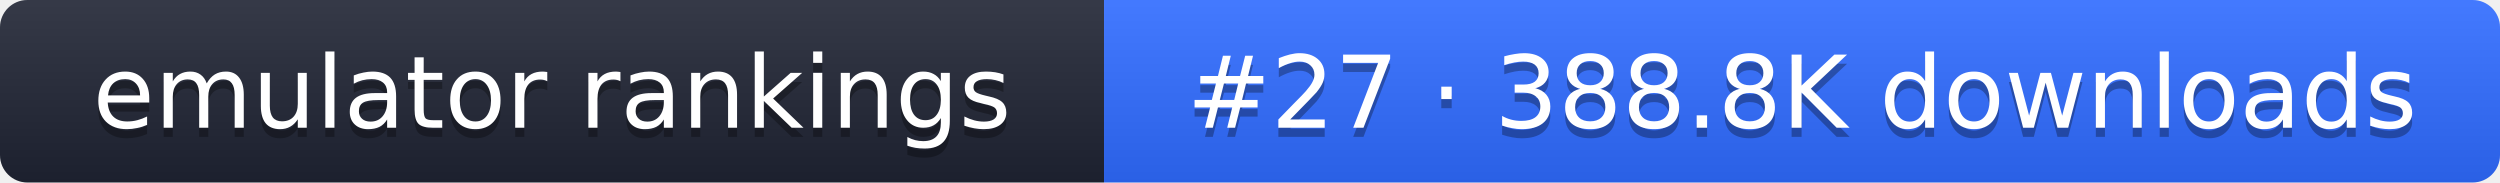
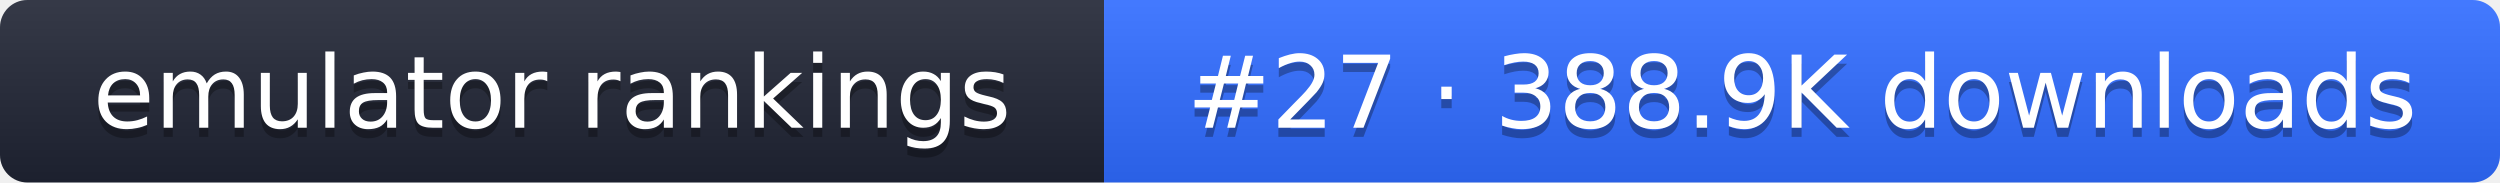
- <svg xmlns="http://www.w3.org/2000/svg" width="274" height="20" role="img" aria-label="emulator rankings: #27 · 388.8K downloads">
+ <svg xmlns="http://www.w3.org/2000/svg" width="274" height="20" role="img" aria-label="emulator rankings: #27 · 388.9K downloads">
  <linearGradient id="g" x2="0" y2="100%">
    <stop offset="0" stop-color="#fff" stop-opacity=".1" />
    <stop offset="1" stop-opacity=".1" />
  </linearGradient>
  <clipPath id="r">
    <rect width="274" height="20" rx="3" fill="#fff" />
  </clipPath>
  <g clip-path="url(#r)">
    <rect width="121" height="20" fill="#1f2433" />
    <rect x="121" width="153" height="20" fill="#2f6bff" />
    <rect width="274" height="20" fill="url(#g)" />
  </g>
  <g fill="#fff" text-anchor="middle" font-family="Verdana,DejaVu Sans,sans-serif" font-size="11">
    <text x="60.5" y="15" fill="#010101" fill-opacity=".3">emulator rankings</text>
    <text x="60.5" y="14">emulator rankings</text>
-     <text x="197.5" y="15" fill="#010101" fill-opacity=".3">#27 · 388.8K downloads</text>
-     <text x="197.5" y="14">#27 · 388.8K downloads</text>
+     <text x="197.5" y="15" fill="#010101" fill-opacity=".3">#27 · 388.9K downloads</text>
+     <text x="197.5" y="14">#27 · 388.9K downloads</text>
  </g>
</svg>
